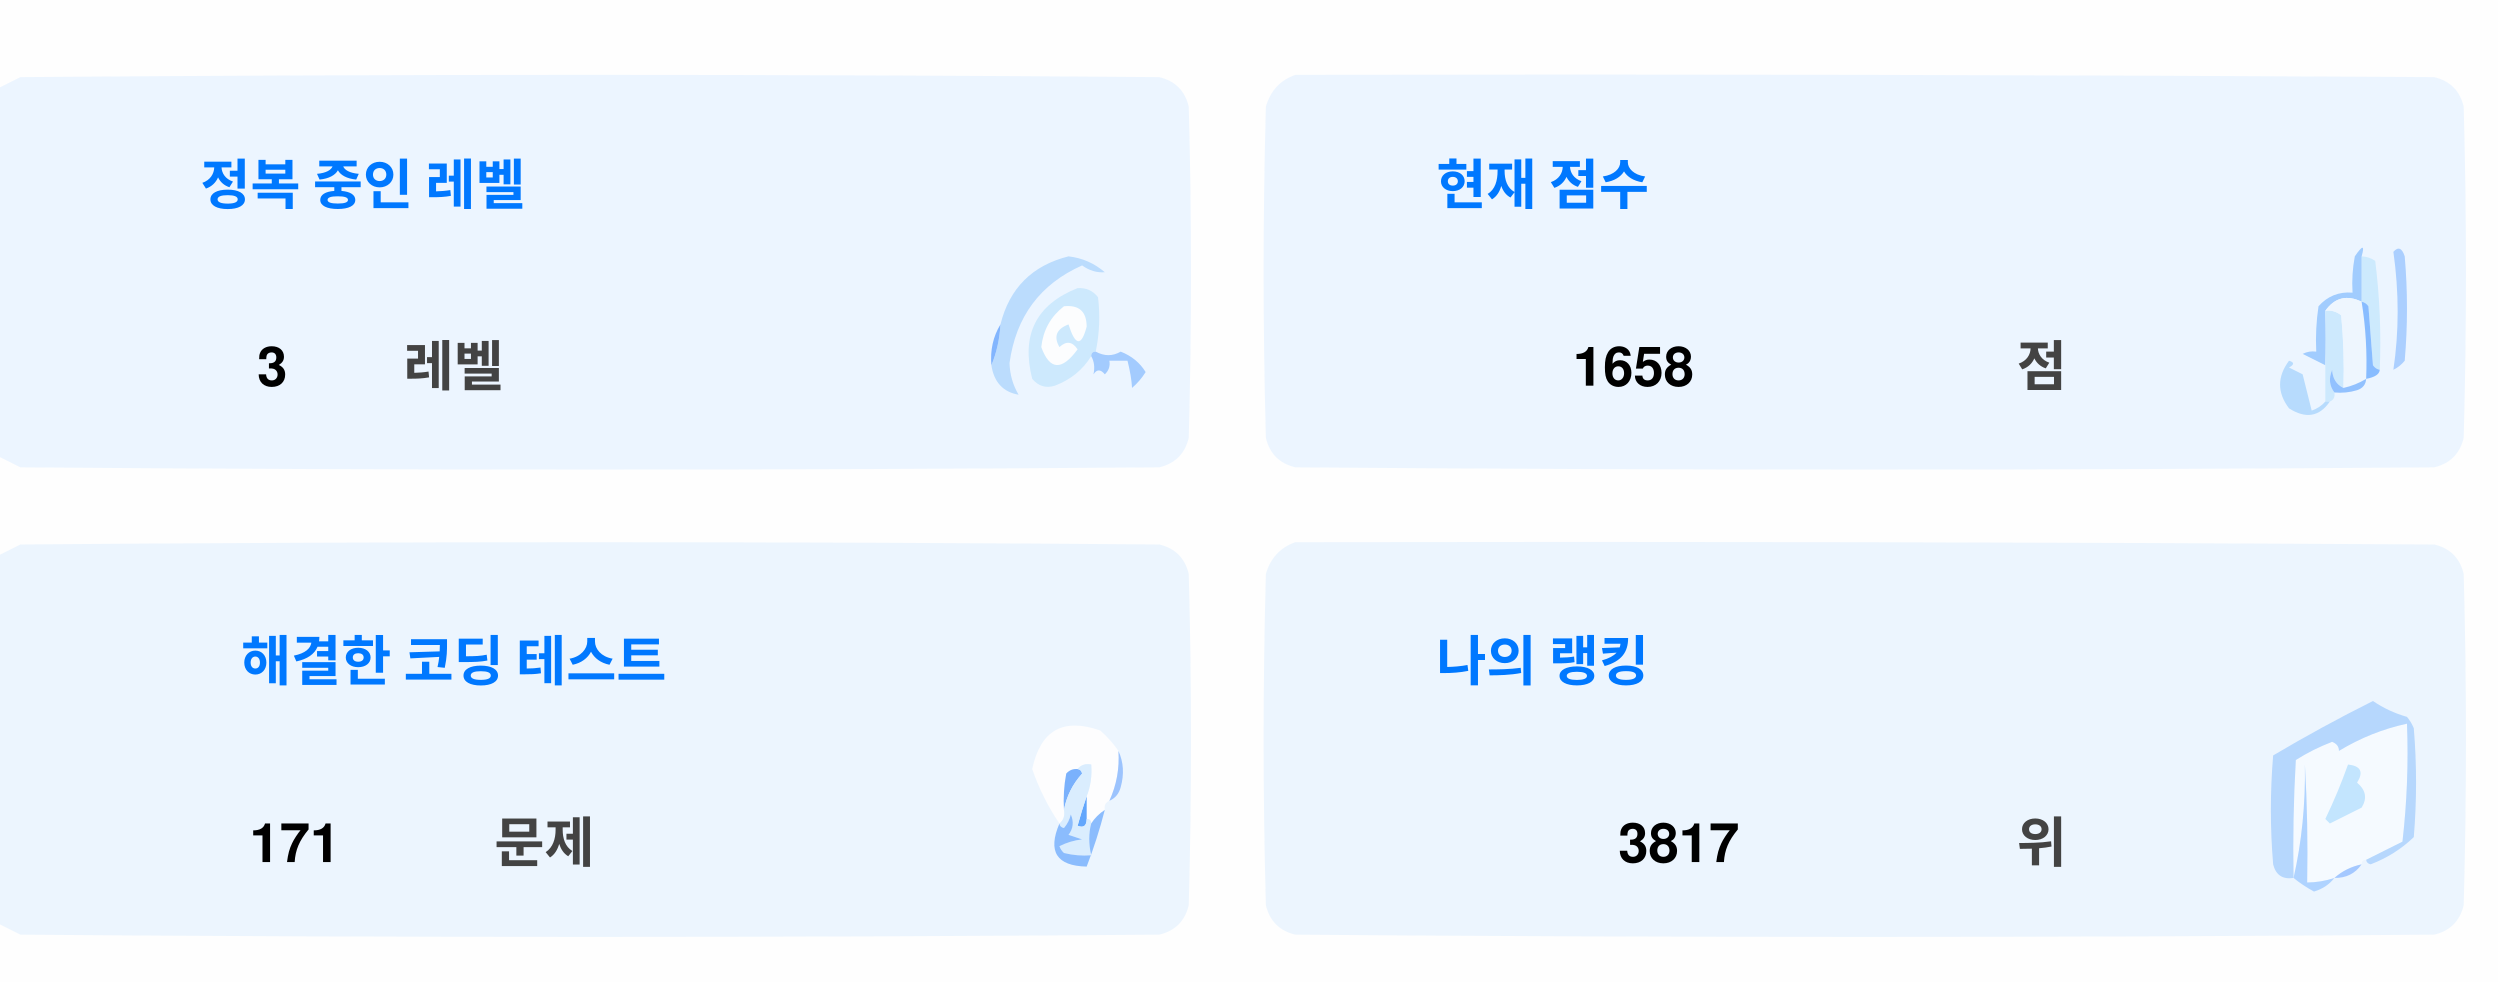
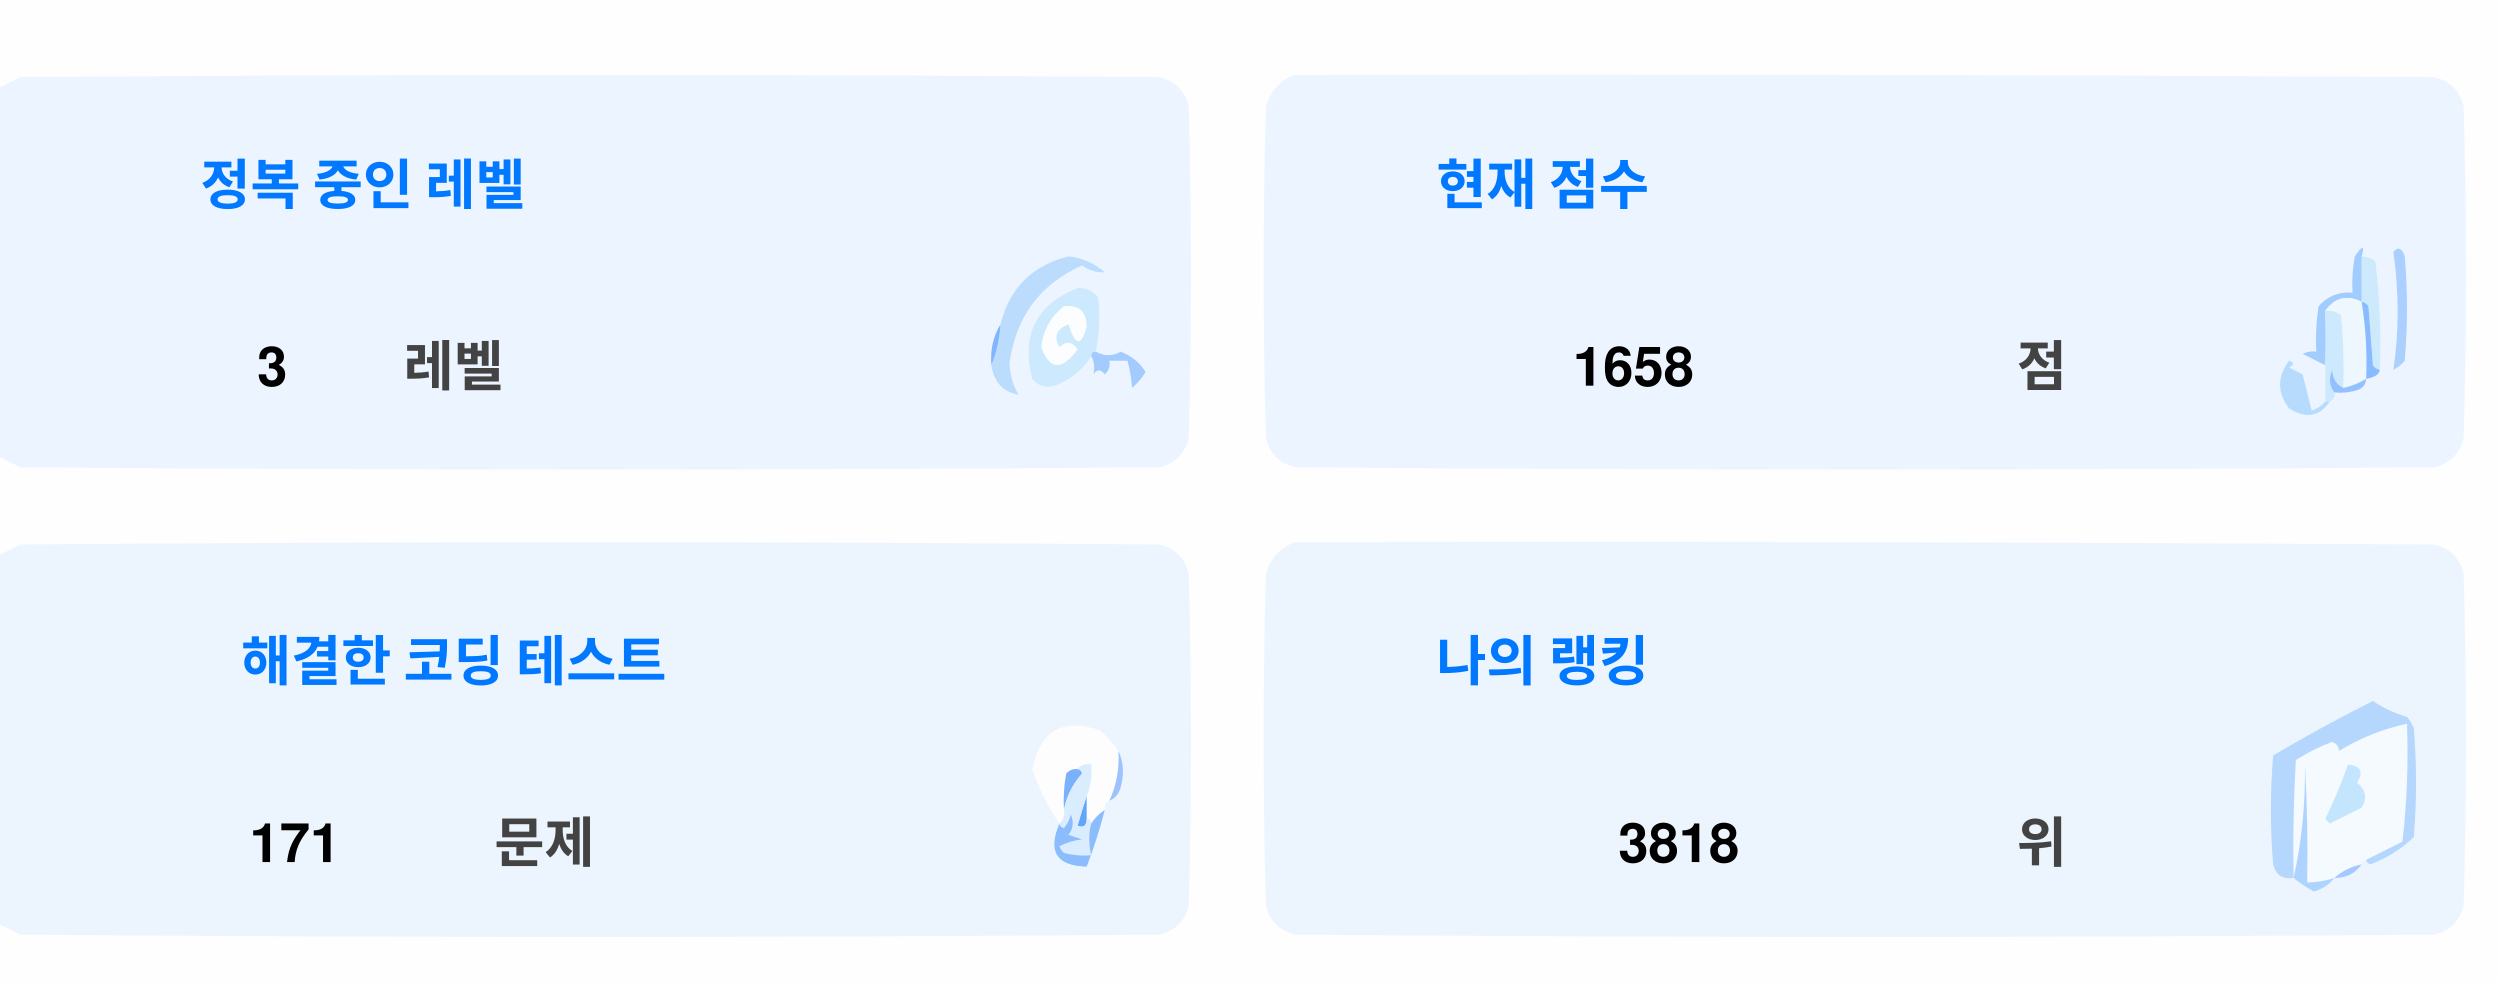
<svg xmlns="http://www.w3.org/2000/svg" version="1.1" width="551px" height="217px" style="shape-rendering:geometricPrecision; text-rendering:geometricPrecision; image-rendering:optimizeQuality; fill-rule:evenodd; clip-rule:evenodd">
  <style>.title {fill: #434343;font-size: 1rem;line-height: 1.5rem;font-weight: bold;font-family: -apple-system, BlinkMacSystemFont, Segoe UI, Helvetica, Arial, sans-serif, Apple Color Emoji, Segoe UI Emoji;}.desc {fill: #434343;font-size: 2.5rem;font-weight: bold;line-height: 1.5rem;font-family: -apple-system, BlinkMacSystemFont, Segoe UI, Helvetica, Arial, sans-serif, Apple Color Emoji, Segoe UI Emoji;}.desc-2 {fill: #434343;font-size: 1rem;font-weight: bold;line-height: 1.5rem;font-family: -apple-system, BlinkMacSystemFont, Segoe UI, Helvetica, Arial, sans-serif, Apple Color Emoji, Segoe UI Emoji;}.text, .desc {animation: twinkling 4s ease-in-out infinite;}@keyframes twinkling {40% { opacity: 1; }50% { opacity: 0.5; }60% { opacity: 1; }70% { opacity: 0.5; }80% { opacity: 1; }}</style>
  <g>
    <path style="opacity:1" fill="#fefefe" d="M -0.5,-0.5 C 183.167,-0.5 366.833,-0.5 550.5,-0.5C 550.5,71.833 550.5,144.167 550.5,216.5C 366.833,216.5 183.167,216.5 -0.5,216.5C -0.5,212.167 -0.5,207.833 -0.5,203.5C 1.14,204.32 2.807,205.153 4.5,206C 88.167,206.667 171.833,206.667 255.5,206C 259,205.167 261.167,203 262,199.5C 262.667,175.167 262.667,150.833 262,126.5C 261.167,123 259,120.833 255.5,120C 171.833,119.333 88.167,119.333 4.5,120C 2.807,120.847 1.14,121.68 -0.5,122.5C -0.5,115.167 -0.5,107.833 -0.5,100.5C 1.14,101.32 2.807,102.153 4.5,103C 88.167,103.667 171.833,103.667 255.5,103C 259,102.167 261.167,100 262,96.5C 262.667,72.167 262.667,47.833 262,23.5C 261.167,20 259,17.833 255.5,17C 171.833,16.333 88.167,16.333 4.5,17C 2.807,17.847 1.14,18.68 -0.5,19.5C -0.5,12.833 -0.5,6.167 -0.5,-0.5 Z" />
  </g>
  <g>
    <path style="opacity:1" fill="#ecf5ff" d="M -0.5,100.5 C -0.5,73.5 -0.5,46.5 -0.5,19.5C 1.14,18.68 2.807,17.847 4.5,17C 88.167,16.333 171.833,16.333 255.5,17C 259,17.833 261.167,20 262,23.5C 262.667,47.833 262.667,72.167 262,96.5C 261.167,100 259,102.167 255.5,103C 171.833,103.667 88.167,103.667 4.5,103C 2.807,102.153 1.14,101.32 -0.5,100.5 Z" />
  </g>
  <g>
    <path style="opacity:1" fill="#ecf5ff" d="M 285.5,16.5 C 369.167,16.333 452.834,16.5 536.5,17C 540,17.833 542.167,20 543,23.5C 543.667,47.833 543.667,72.167 543,96.5C 542.167,100 540,102.167 536.5,103C 452.833,103.667 369.167,103.667 285.5,103C 282,102.167 279.833,100 279,96.5C 278.333,72.167 278.333,47.833 279,23.5C 280.018,19.985 282.185,17.652 285.5,16.5 Z" />
  </g>
  <g>
    <path style="opacity:1" fill="#cdeafd" d="M 520.5,56.5 C 521.583,56.539 522.583,56.873 523.5,57.5C 524.498,65.472 524.831,73.472 524.5,81.5C 523.883,81.389 523.383,81.056 523,80.5C 522.667,76.167 522.333,71.833 522,67.5C 521.617,66.944 521.117,66.611 520.5,66.5C 520.5,63.167 520.5,59.833 520.5,56.5 Z" />
  </g>
  <g>
    <path style="opacity:1" fill="#abcfff" d="M 527.5,55.5 C 528.566,54.308 529.399,54.641 530,56.5C 530.667,64.167 530.667,71.833 530,79.5C 529.311,80.357 528.478,81.023 527.5,81.5C 528.758,73.08 528.758,64.414 527.5,55.5 Z" />
  </g>
  <g>
    <path style="opacity:1" fill="#bbdcfd" d="M 218.5,80.5 C 219.657,77.727 220.324,74.727 220.5,71.5C 222.49,63.51 227.49,58.51 235.5,56.5C 238.528,56.847 241.194,58.014 243.5,60C 241.744,60.141 240.078,59.641 238.5,58.5C 229.247,62.607 223.914,69.773 222.5,80C 222.565,82.526 223.232,84.859 224.5,87C 221.07,86.397 219.07,84.231 218.5,80.5 Z" />
  </g>
  <g>
    <path style="opacity:1" fill="#cde9fd" d="M 241.5,77.5 C 240.833,77.5 240.5,77.833 240.5,78.5C 238.628,81.529 235.961,83.695 232.5,85C 230.536,85.624 228.869,85.124 227.5,83.5C 225.021,73.791 228.354,67.124 237.5,63.5C 239.374,63.39 240.874,64.056 242,65.5C 242.497,69.524 242.331,73.524 241.5,77.5 Z" />
  </g>
  <g>
    <path style="opacity:1" fill="#fcfdfe" d="M 234.5,67.5 C 237.826,67.162 239.493,68.662 239.5,72C 238.334,76.434 237,76.267 235.5,71.5C 232.832,72.515 232.166,74.182 233.5,76.5C 235.017,75.089 236.351,75.256 237.5,77C 234.006,81.771 231.34,81.605 229.5,76.5C 229.904,72.771 231.571,69.771 234.5,67.5 Z" />
  </g>
  <g>
    <path style="opacity:1" fill="#a1ccfe" d="M 520.5,56.5 C 520.5,59.833 520.5,63.167 520.5,66.5C 517.238,64.922 514.572,65.589 512.5,68.5C 512.617,72.81 512.617,76.81 512.5,80.5C 510.86,79.68 509.193,78.847 507.5,78C 508.448,77.517 509.448,77.35 510.5,77.5C 510.335,74.15 510.502,70.817 511,67.5C 512.995,65.253 515.495,64.253 518.5,64.5C 518.336,61.813 518.503,59.146 519,56.5C 520.731,53.969 521.231,53.969 520.5,56.5 Z" />
  </g>
  <g>
    <path style="opacity:1" fill="#cde9fd" d="M 512.5,68.5 C 513.822,68.33 514.989,68.663 516,69.5C 516.499,74.823 516.666,80.156 516.5,85.5C 514.955,84.77 514.122,83.437 514,81.5C 513.22,83.387 513.387,85.054 514.5,86.5C 514.672,87.492 514.338,88.158 513.5,88.5C 513.167,88.5 512.833,88.5 512.5,88.5C 512.5,85.833 512.5,83.167 512.5,80.5C 512.617,76.81 512.617,72.81 512.5,68.5 Z" />
  </g>
  <g>
    <path style="opacity:1" fill="#eef6fe" d="M 520.5,66.5 C 521.407,72.106 521.74,77.773 521.5,83.5C 519.95,84.441 518.284,85.108 516.5,85.5C 516.666,80.156 516.499,74.823 516,69.5C 514.989,68.663 513.822,68.33 512.5,68.5C 514.572,65.589 517.238,64.922 520.5,66.5 Z" />
  </g>
  <g>
    <path style="opacity:1" fill="#88bcff" d="M 520.5,66.5 C 521.117,66.611 521.617,66.944 522,67.5C 522.333,71.833 522.667,76.167 523,80.5C 523.383,81.056 523.883,81.389 524.5,81.5C 524.445,82.469 523.445,83.136 521.5,83.5C 521.74,77.773 521.407,72.106 520.5,66.5 Z" />
  </g>
  <g>
    <path style="opacity:1" fill="#82b5fe" d="M 220.5,71.5 C 220.324,74.727 219.657,77.727 218.5,80.5C 218.215,77.171 218.882,74.171 220.5,71.5 Z" />
  </g>
  <g>
    <path style="opacity:1" fill="#a3cbfe" d="M 240.5,78.5 C 240.5,77.833 240.833,77.5 241.5,77.5C 243.391,78.536 245.224,78.536 247,77.5C 249.391,78.429 251.225,79.929 252.5,82C 251.681,83.319 250.681,84.486 249.5,85.5C 249.409,83.777 249.075,81.777 248.5,79.5C 247.167,79.5 245.833,79.5 244.5,79.5C 244.719,80.675 244.386,81.675 243.5,82.5C 242.575,81.359 241.741,81.359 241,82.5C 241.331,80.981 241.164,79.648 240.5,78.5 Z" />
  </g>
  <g>
    <path style="opacity:1" fill="#b7dbfd" d="M 512.5,88.5 C 512.833,88.5 513.167,88.5 513.5,88.5C 511.199,91.857 508.199,92.357 504.5,90C 501.872,86.535 501.872,83.035 504.5,79.5C 505.696,79.846 505.696,80.346 504.5,81C 505.5,81.5 506.5,82 507.5,82.5C 508.167,85.167 508.833,87.833 509.5,90.5C 510.739,90.058 511.739,89.391 512.5,88.5 Z" />
  </g>
  <g>
    <path style="opacity:1" fill="#92c1fe" d="M 516.5,85.5 C 518.284,85.108 519.95,84.441 521.5,83.5C 521.423,84.75 520.756,85.583 519.5,86C 517.866,86.493 516.199,86.66 514.5,86.5C 513.387,85.054 513.22,83.387 514,81.5C 514.122,83.437 514.955,84.77 516.5,85.5 Z" />
  </g>
  <g>
    <path style="opacity:1" fill="#ecf5fe" d="M -0.5,203.5 C -0.5,176.5 -0.5,149.5 -0.5,122.5C 1.14,121.68 2.807,120.847 4.5,120C 88.167,119.333 171.833,119.333 255.5,120C 259,120.833 261.167,123 262,126.5C 262.667,150.833 262.667,175.167 262,199.5C 261.167,203 259,205.167 255.5,206C 171.833,206.667 88.167,206.667 4.5,206C 2.807,205.153 1.14,204.32 -0.5,203.5 Z" />
  </g>
  <g>
    <path style="opacity:1" fill="#ecf5fe" d="M 285.5,119.5 C 369.167,119.333 452.834,119.5 536.5,120C 540,120.833 542.167,123 543,126.5C 543.667,150.833 543.667,175.167 543,199.5C 542.167,203 540,205.167 536.5,206C 452.833,206.667 369.167,206.667 285.5,206C 282,205.167 279.833,203 279,199.5C 278.333,175.167 278.333,150.833 279,126.5C 280.018,122.985 282.185,120.652 285.5,119.5 Z" />
  </g>
  <g>
    <path style="opacity:1" fill="#fdfdfe" d="M 246.5,165.5 C 246.758,169.367 246.092,173.034 244.5,176.5C 243.662,176.842 243.328,177.508 243.5,178.5C 242.272,179.306 241.272,180.306 240.5,181.5C 240.5,180.833 240.167,180.5 239.5,180.5C 239.5,178.833 239.5,177.167 239.5,175.5C 240.369,173.283 240.702,170.95 240.5,168.5C 239.209,168.263 238.209,168.596 237.5,169.5C 236.504,169.414 235.671,169.748 235,170.5C 234.503,173.146 234.336,175.813 234.5,178.5C 234.737,179.791 234.404,180.791 233.5,181.5C 230.986,177.806 228.986,173.806 227.5,169.5C 229.309,160.957 234.309,158.124 242.5,161C 244.07,162.397 245.404,163.897 246.5,165.5 Z" />
  </g>
  <g>
    <path style="opacity:1" fill="#f5faff" d="M 521.5,189.5 C 520.833,189.5 520.5,189.833 520.5,190.5C 518.181,190.992 516.181,191.992 514.5,193.5C 512.565,194.15 510.565,194.483 508.5,194.5C 508.666,185.827 508.5,177.16 508,168.5C 508.141,177.227 507.308,185.56 505.5,193.5C 505.334,184.827 505.5,176.16 506,167.5C 508.527,165.903 511.194,164.57 514,163.5C 515.011,163.892 515.511,164.559 515.5,165.5C 520.21,162.641 525.21,160.641 530.5,159.5C 530.831,168.192 530.498,176.859 529.5,185.5C 526.807,186.847 524.14,188.18 521.5,189.5 Z" />
  </g>
  <g>
    <path style="opacity:1" fill="#b6d7fd" d="M 521.5,189.5 C 524.14,188.18 526.807,186.847 529.5,185.5C 530.498,176.859 530.831,168.192 530.5,159.5C 525.21,160.641 520.21,162.641 515.5,165.5C 515.511,164.559 515.011,163.892 514,163.5C 511.194,164.57 508.527,165.903 506,167.5C 505.5,176.16 505.334,184.827 505.5,193.5C 503.089,193.863 501.589,192.863 501,190.5C 500.333,182.5 500.333,174.5 501,166.5C 508.173,162.246 515.507,158.246 523,154.5C 525.304,156.068 527.804,157.235 530.5,158C 531.126,158.75 531.626,159.584 532,160.5C 532.667,168.5 532.667,176.5 532,184.5C 529.292,187.111 526.125,189.111 522.5,190.5C 521.893,190.376 521.56,190.043 521.5,189.5 Z" />
  </g>
  <g>
    <path style="opacity:1" fill="#c3e5fe" d="M 517.5,168.5 C 520.317,168.801 520.984,170.134 519.5,172.5C 521.439,174.122 521.772,175.956 520.5,178C 518.167,179.167 515.833,180.333 513.5,181.5C 513.167,181.167 512.833,180.833 512.5,180.5C 514.414,176.515 516.081,172.515 517.5,168.5 Z" />
  </g>
  <g>
    <path style="opacity:1" fill="#7ab1fc" d="M 237.5,169.5 C 238.043,169.56 238.376,169.893 238.5,170.5C 236.395,172.836 235.062,175.503 234.5,178.5C 234.336,175.813 234.503,173.146 235,170.5C 235.671,169.748 236.504,169.414 237.5,169.5 Z" />
  </g>
  <g>
    <path style="opacity:1" fill="#afd3ff" d="M 514.5,193.5 C 513.378,194.947 511.878,195.947 510,196.5C 508.348,195.601 506.848,194.601 505.5,193.5C 507.308,185.56 508.141,177.227 508,168.5C 508.5,177.16 508.666,185.827 508.5,194.5C 510.565,194.483 512.565,194.15 514.5,193.5 Z" />
  </g>
  <g>
    <path style="opacity:1" fill="#9cc3fd" d="M 246.5,165.5 C 247.634,167.966 247.801,170.633 247,173.5C 246.623,174.942 245.79,175.942 244.5,176.5C 246.092,173.034 246.758,169.367 246.5,165.5 Z" />
  </g>
  <g>
    <path style="opacity:1" fill="#62a6fc" d="M 239.5,175.5 C 239.5,177.167 239.5,178.833 239.5,180.5C 239.483,182.028 238.816,182.528 237.5,182C 238.117,179.723 238.784,177.556 239.5,175.5 Z" />
  </g>
  <g>
    <path style="opacity:1" fill="#daedfe" d="M 237.5,169.5 C 238.209,168.596 239.209,168.263 240.5,168.5C 240.702,170.95 240.369,173.283 239.5,175.5C 238.784,177.556 238.117,179.723 237.5,182C 238.816,182.528 239.483,182.028 239.5,180.5C 240.167,180.5 240.5,180.833 240.5,181.5C 239.918,183.669 239.918,186.002 240.5,188.5C 238.473,188.662 236.473,188.495 234.5,188C 234.043,187.586 233.709,187.086 233.5,186.5C 235.078,185.702 236.744,185.202 238.5,185C 237.5,184.667 236.5,184.333 235.5,184C 236.554,182.612 236.72,181.112 236,179.5C 235.751,180.624 235.251,181.624 234.5,182.5C 233.893,182.376 233.56,182.043 233.5,181.5C 234.404,180.791 234.737,179.791 234.5,178.5C 235.062,175.503 236.395,172.836 238.5,170.5C 238.376,169.893 238.043,169.56 237.5,169.5 Z" />
  </g>
  <g>
    <path style="opacity:1" fill="#8bbcfd" d="M 243.5,178.5 C 242.395,182.803 241.062,186.969 239.5,191C 232.857,190.847 230.857,187.68 233.5,181.5C 233.56,182.043 233.893,182.376 234.5,182.5C 235.251,181.624 235.751,180.624 236,179.5C 236.72,181.112 236.554,182.612 235.5,184C 236.5,184.333 237.5,184.667 238.5,185C 236.744,185.202 235.078,185.702 233.5,186.5C 233.709,187.086 234.043,187.586 234.5,188C 236.473,188.495 238.473,188.662 240.5,188.5C 239.918,186.002 239.918,183.669 240.5,181.5C 241.272,180.306 242.272,179.306 243.5,178.5 Z" />
  </g>
  <g>
    <path style="opacity:1" fill="#a4c8ff" d="M 520.5,190.5 C 519.089,192.539 517.089,193.539 514.5,193.5C 516.181,191.992 518.181,190.992 520.5,190.5 Z" />
  </g>
  <text text-anchor="middle" x="80" y="45" class="title" style="fill:#0078ff;" stroke="#none" stroke-width="1">정복 중인 레벨</text>
  <text text-anchor="middle" x="60" y="85" class="desc" style="fill:#000000;" stroke="#none" stroke-width="1">3</text>
  <text text-anchor="middle" x="100" y="85" class="desc-2" style="fill:#434343;" stroke="#none" stroke-width="1">레벨</text>
  <text text-anchor="middle" x="340" y="45" class="title" style="fill:#0078ff;" stroke="#none" stroke-width="1">현재 점수</text>
  <text text-anchor="middle" x="360" y="85" class="desc" style="fill:#000000;" stroke="#none" stroke-width="1">1658</text>
  <text text-anchor="middle" x="450" y="85" class="desc-2" style="fill:#434343;" stroke="#none" stroke-width="1">점</text>
  <text text-anchor="middle" x="100" y="150" class="title" style="fill:#0078ff;" stroke="#none" stroke-width="1">해결한 코딩 테스트</text>
  <text text-anchor="middle" x="65" y="190" class="desc" style="fill:#000000;" stroke="#none" stroke-width="1">171</text>
  <text text-anchor="middle" x="120" y="190" class="desc-2" style="fill:#434343;" stroke="#none" stroke-width="1">문제</text>
  <text text-anchor="middle" x="340" y="150" class="title" style="fill:#0078ff;" stroke="#none" stroke-width="1">나의 랭킹</text>
-   <text text-anchor="middle" x="370" y="190" class="desc" style="fill:#000000;" stroke="#none" stroke-width="1">3817</text>
+   <text text-anchor="middle" x="370" y="190" class="desc" style="fill:#000000;" stroke="#none" stroke-width="1">3818</text>
  <text text-anchor="middle" x="450" y="190" class="desc-2" style="fill:#434343;" stroke="#none" stroke-width="1">위</text>
</svg>
